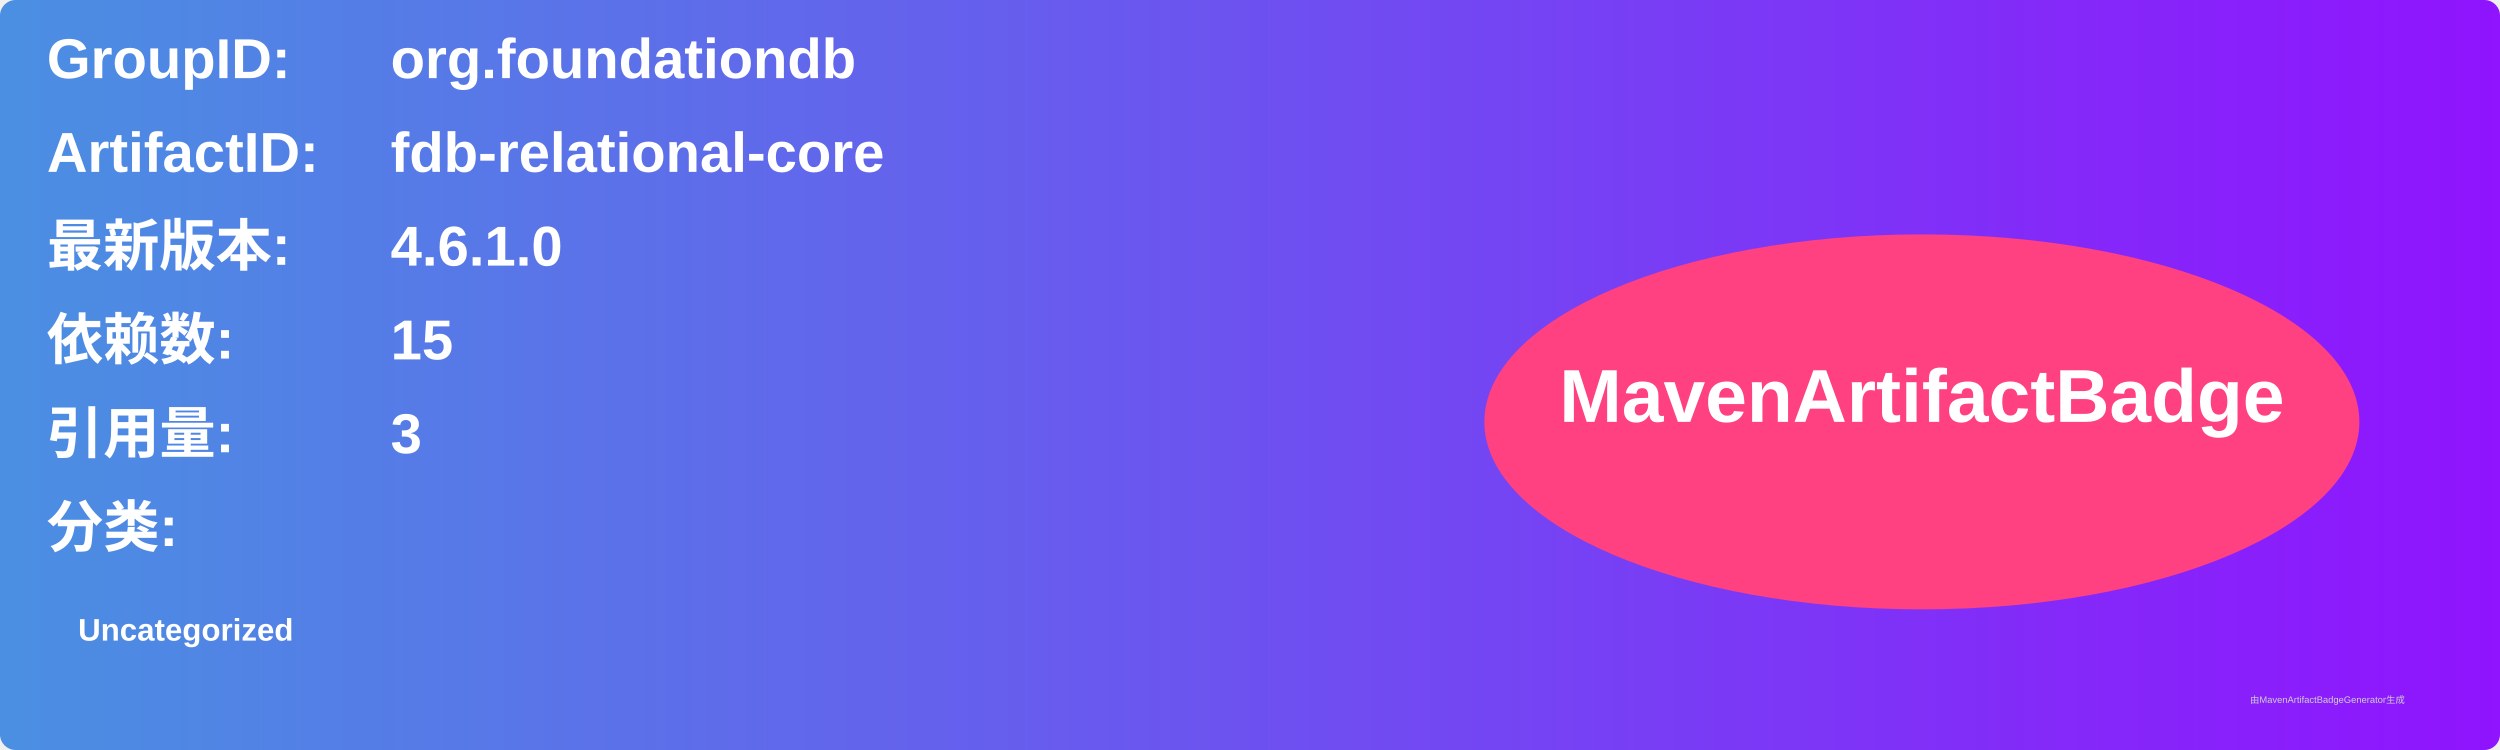
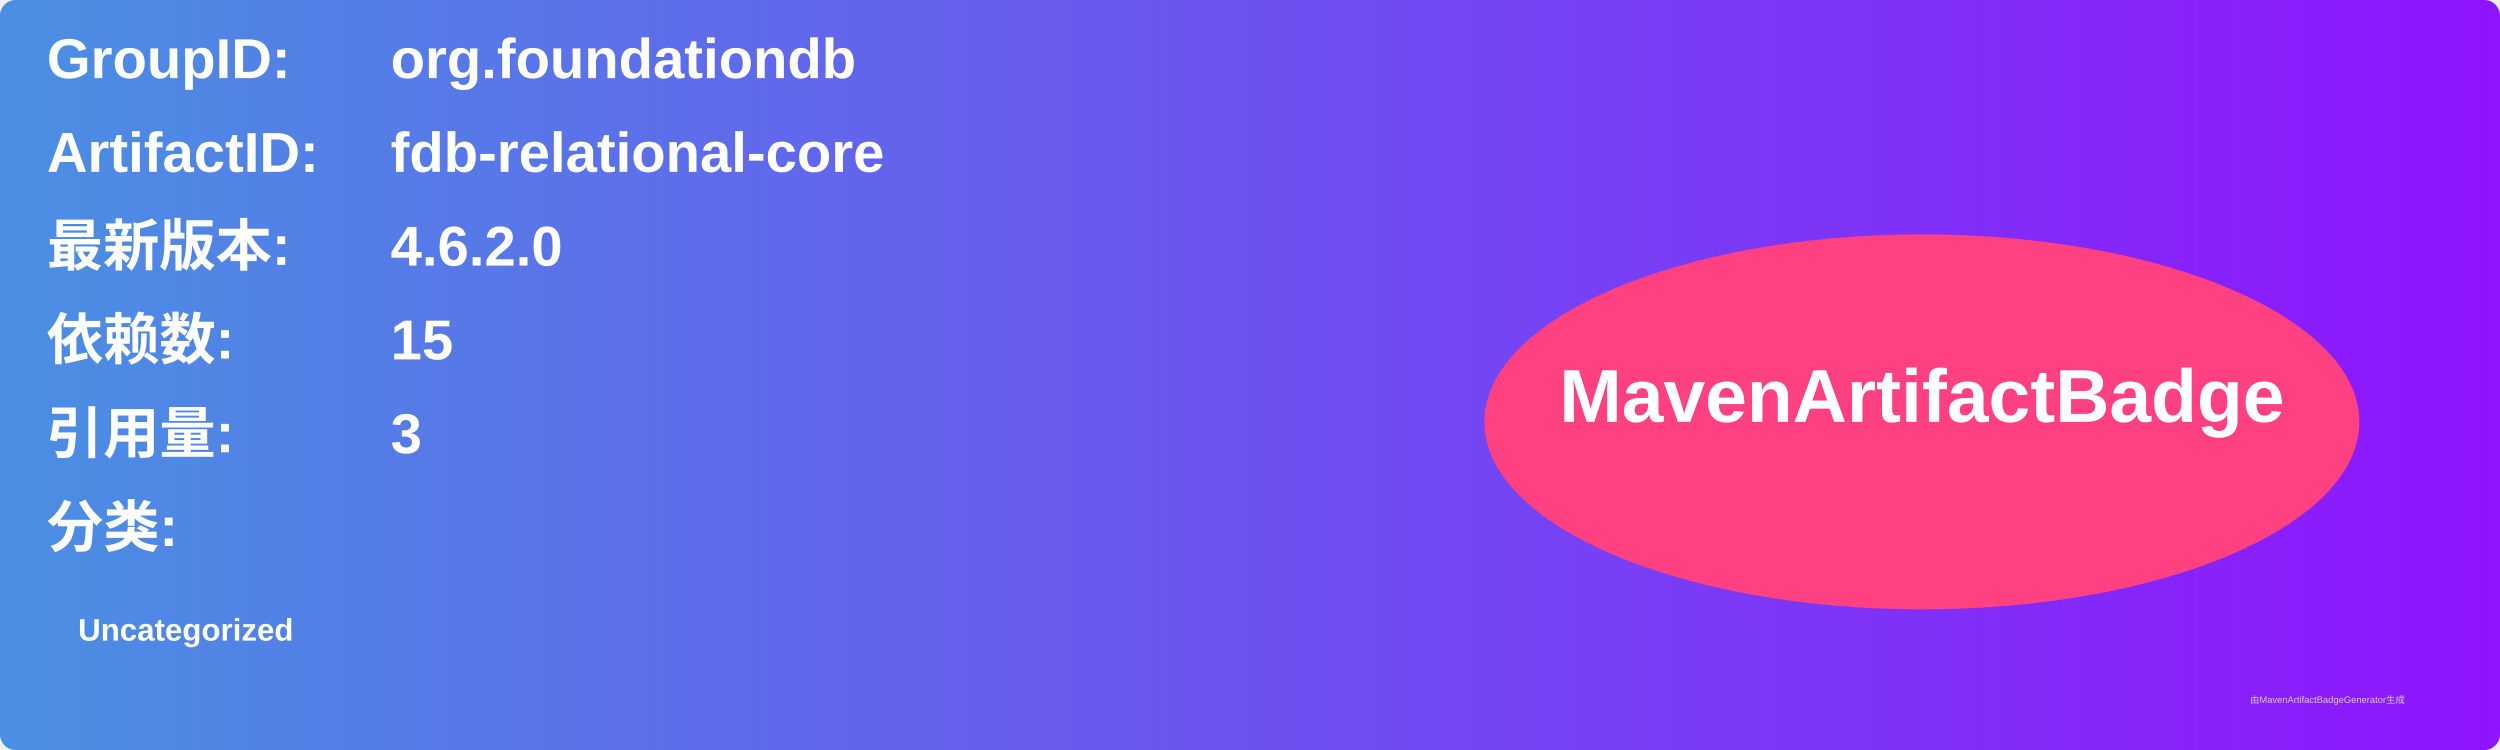
<svg xmlns="http://www.w3.org/2000/svg" width="800" height="240" viewBox="0 0 800 240">
  <linearGradient id="grad" x1="0%" y1="0%" x2="100%" y2="0%">
    <stop offset="0%" stop-color="#4a90e2" />
    <stop offset="100%" stop-color="#9013fe" />
  </linearGradient>
  <rect width="100%" height="100%" rx="5" ry="5" fill="url(#grad)" />
  <g transform="translate(15, 15)">
    <text x="0" y="10" font-family="Arial" font-size="18" fill="white" font-weight="bold" width="260">GroupID:</text>
    <text x="110" y="10" font-family="Arial" font-size="18" fill="white" font-weight="bold" width="460">org.foundationdb</text>
    <text x="0" y="40" font-family="Arial" font-size="18" fill="white" font-weight="bold" width="260">ArtifactID:</text>
    <text x="110" y="40" font-family="Arial" font-size="18" fill="white" font-weight="bold" width="460">fdb-relational-core</text>
    <text x="0" y="70" font-family="Arial" font-size="18" fill="white" font-weight="bold">最新版本:</text>
    <text x="110" y="70" font-family="Arial" font-size="18" fill="white" font-weight="bold">
-       <tspan font-weight="bold">4.6.1.0</tspan>
+       <tspan font-weight="bold">4.6.2.0</tspan>
    </text>
    <text x="0" y="100" font-family="Arial" font-size="18" fill="white" font-weight="bold">依赖数: </text>
    <text x="110" y="100" font-family="Arial" font-size="18" fill="white">
      <tspan font-weight="bold">15</tspan>
    </text>
    <text x="0" y="130" font-family="Arial" font-size="18" fill="white" font-weight="bold">引用量: </text>
    <text x="110" y="130" font-family="Arial" font-size="18" fill="white">
      <tspan font-weight="bold">3</tspan>
    </text>
    <text x="0" y="160" font-family="Arial" font-size="18" fill="white" font-weight="bold">分类:</text>
    <text x="10" y="190" font-family="Arial" font-size="10" fill="white">
      <tspan font-weight="bold">Uncategorized</tspan>
    </text>
    <ellipse cx="600" cy="120" rx="140" ry="60" fill="#ff4081" />
    <text x="600" y="120" text-anchor="middle" font-family="Arial" font-size="24" fill="white" font-weight="bold">MavenArtifactBadge</text>
  </g>
  <text x="720" y="225" font-family="Arial" font-size="3" fill="#d0d0d0">由MavenArtifactBadgeGenerator生成</text>
</svg>
